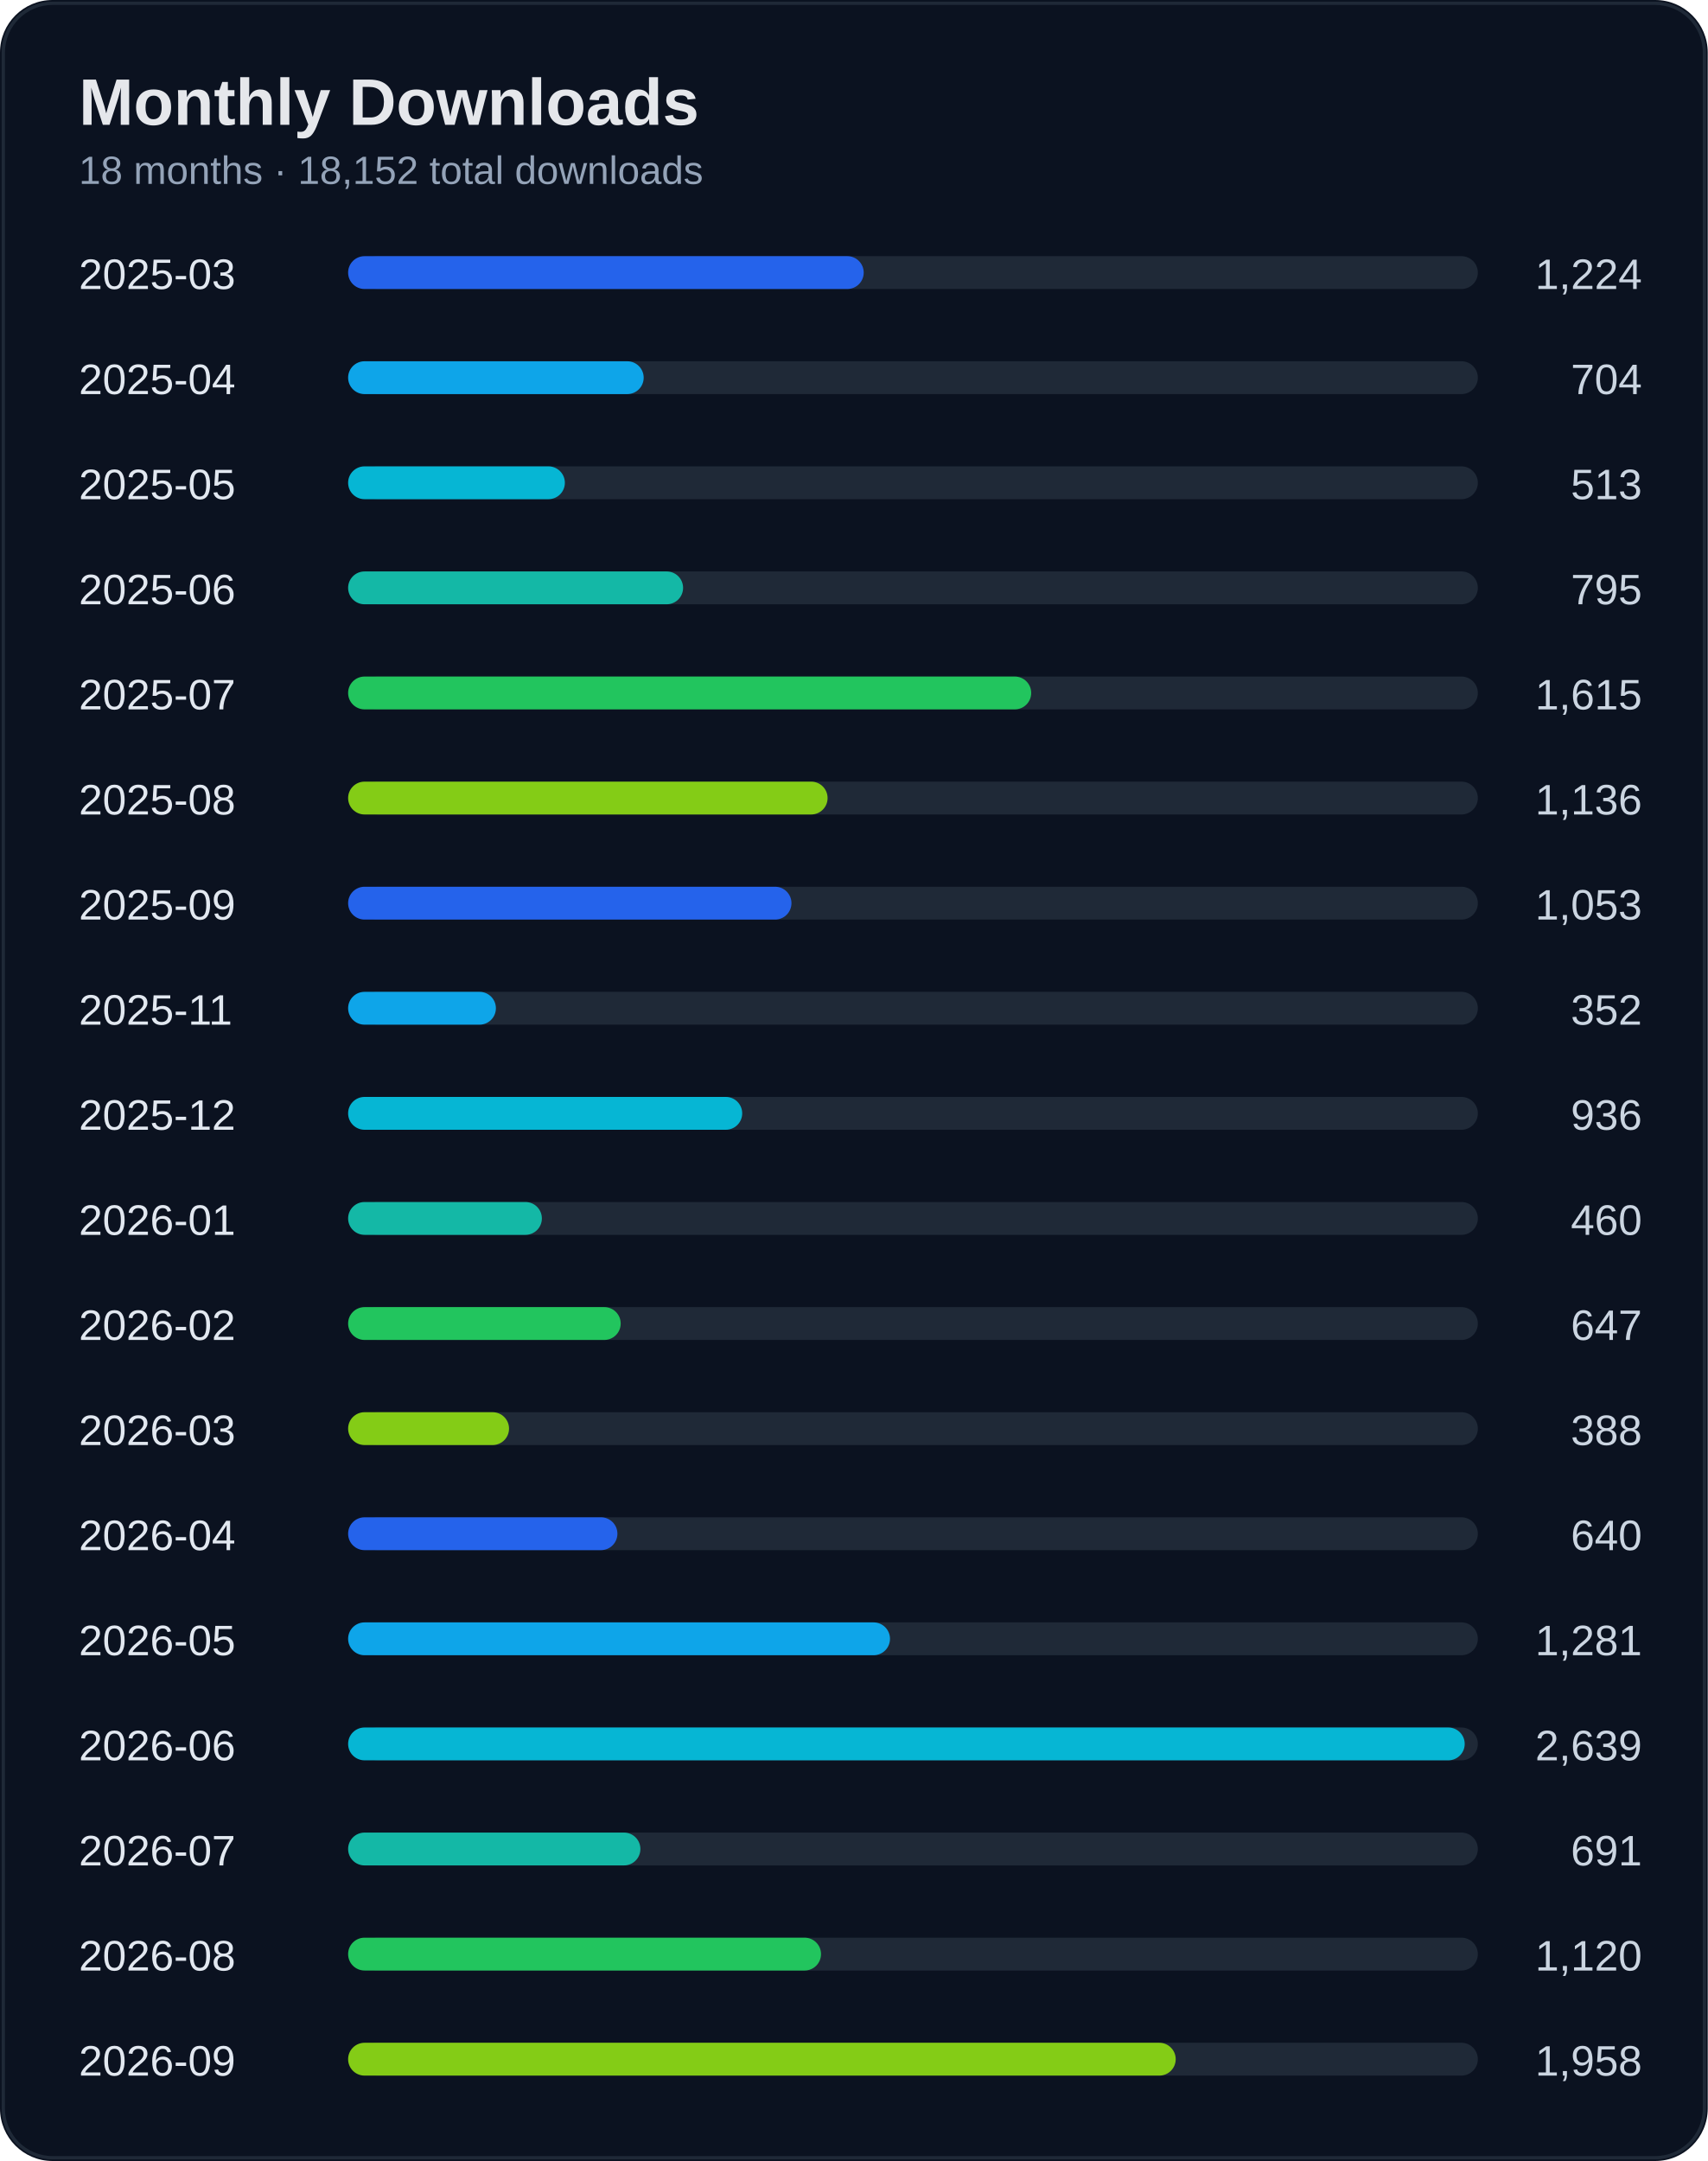
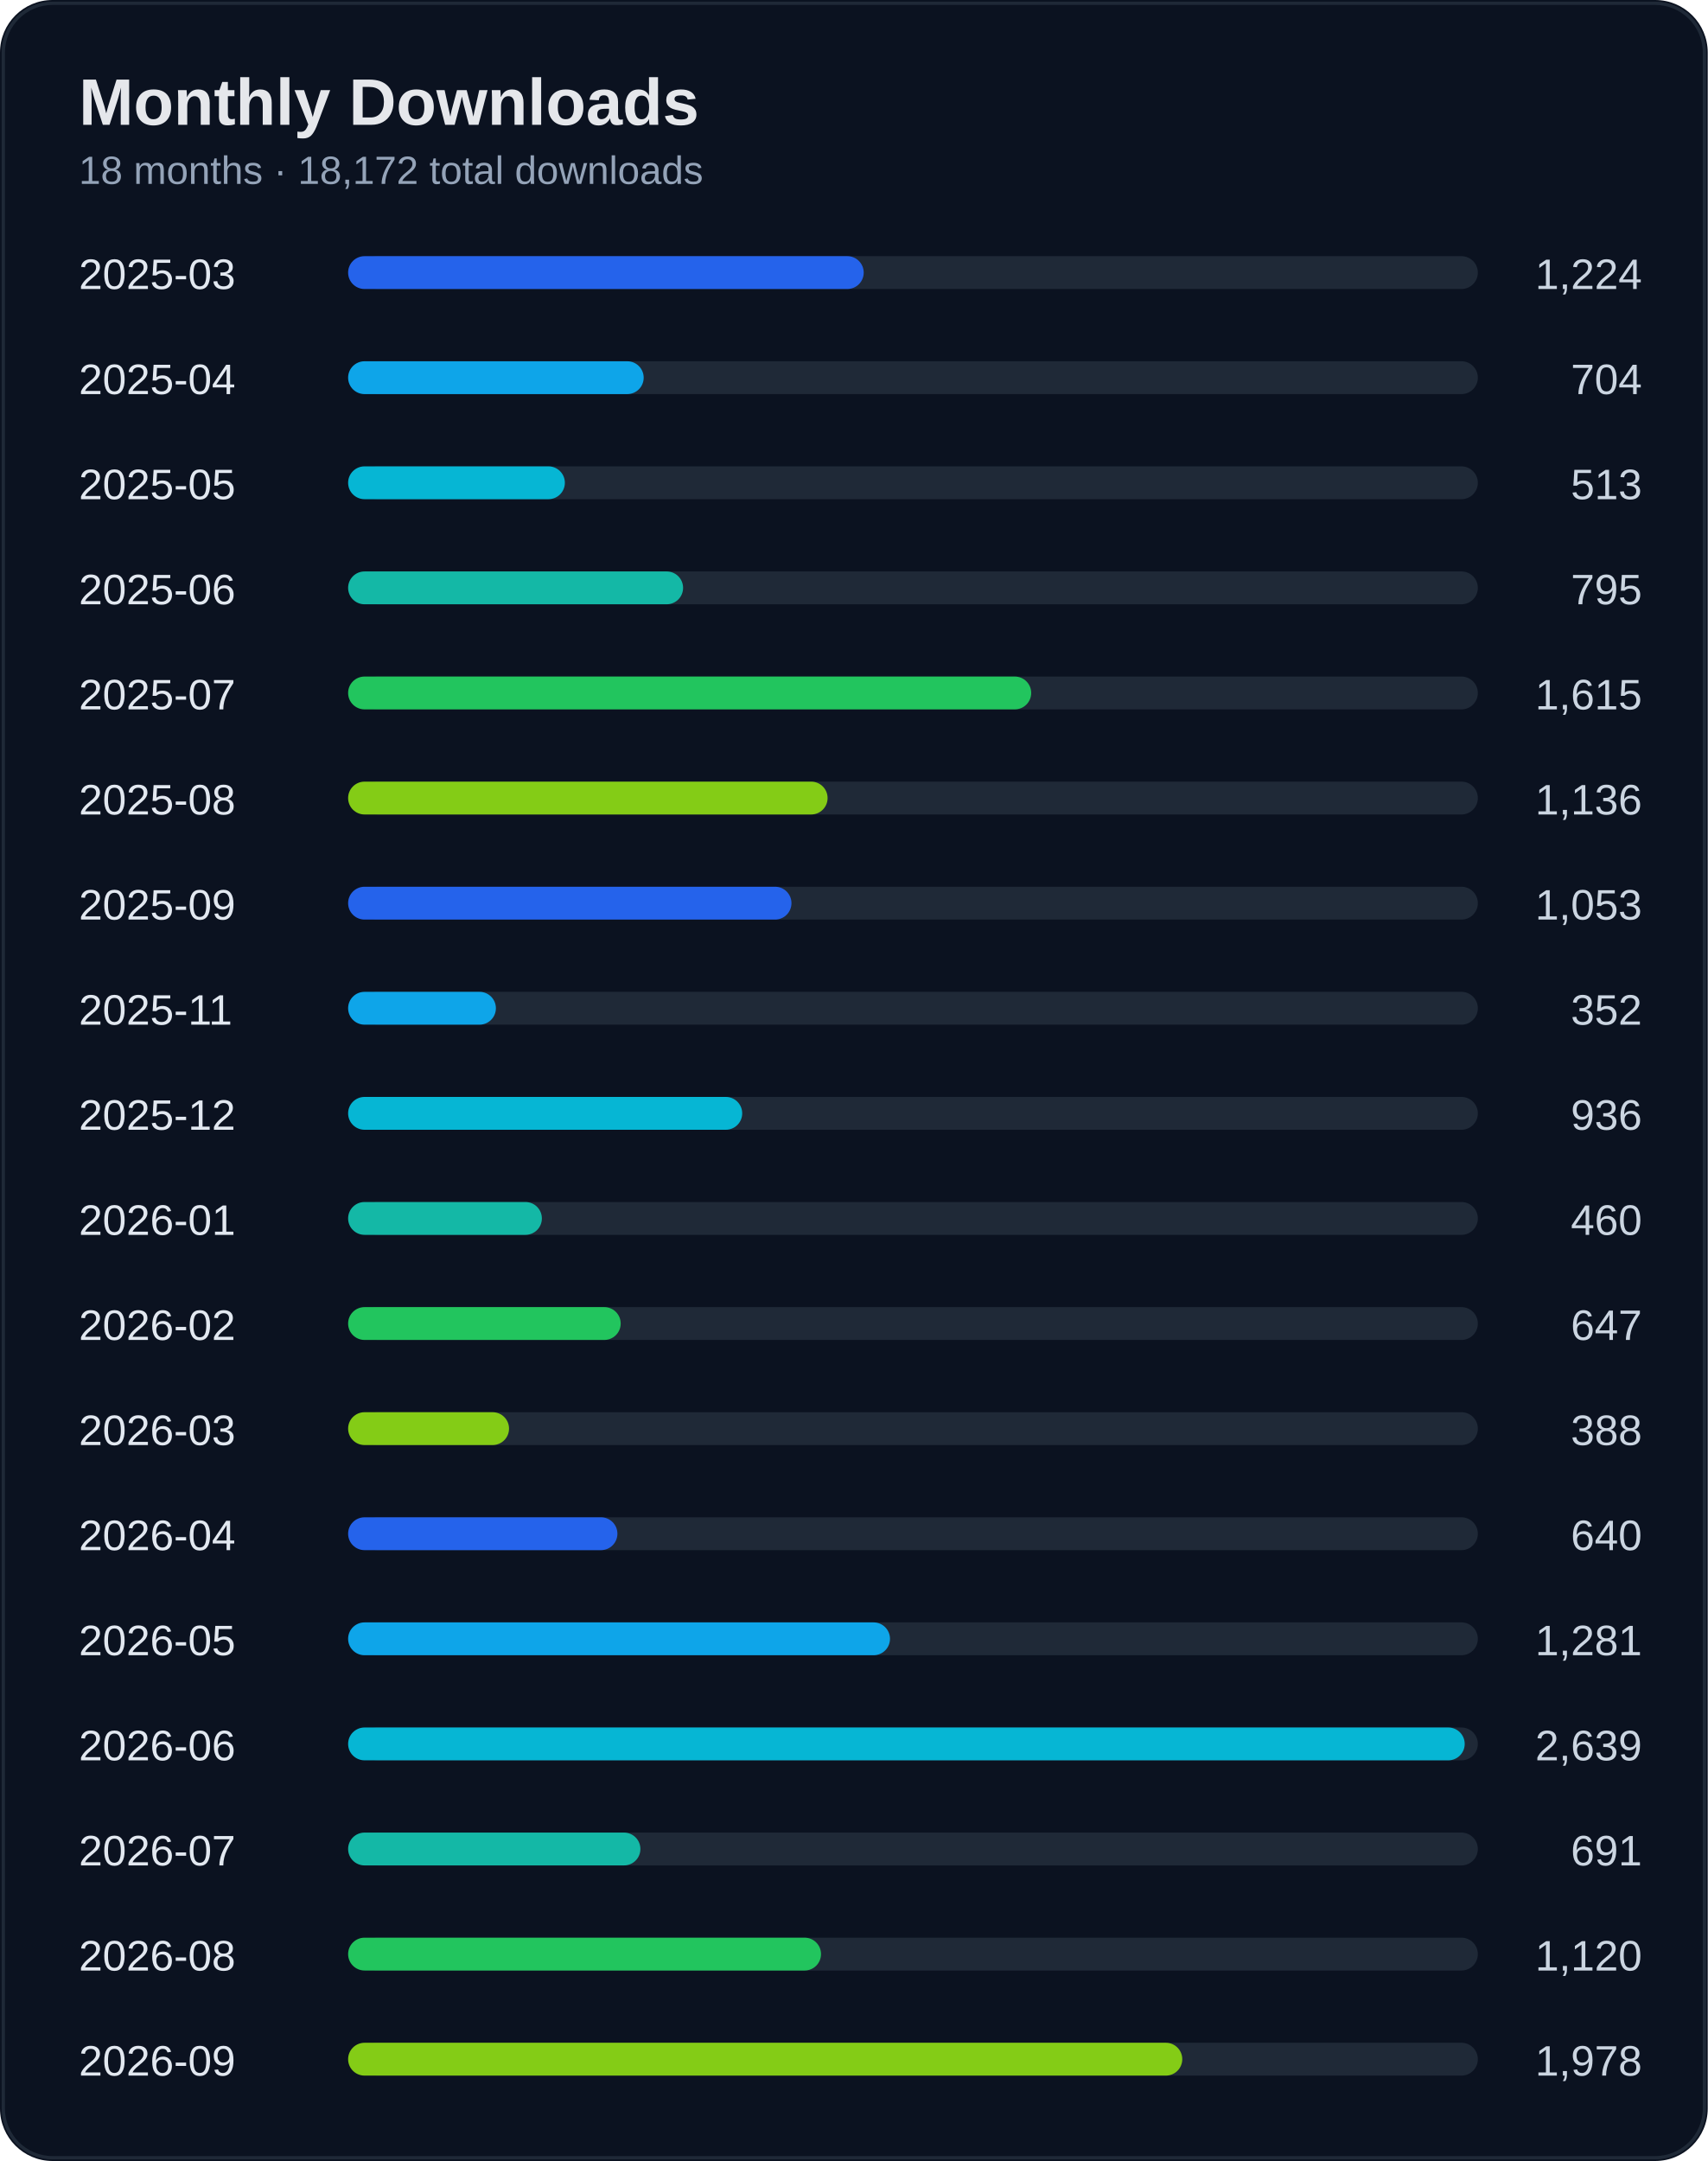
<svg xmlns="http://www.w3.org/2000/svg" width="520" height="658" viewBox="0 0 520 658">
  <rect width="100%" height="100%" rx="16" fill="#0b1220" />
  <rect x="1" y="1" width="518" height="656" rx="15" fill="none" stroke="#1f2937" />
  <text x="24" y="38" fill="#e5e7eb" font-size="20" font-weight="700" font-family="Segoe UI, Arial">Monthly Downloads</text>
-   <text x="24" y="56" fill="#94a3b8" font-size="12" font-family="Segoe UI, Arial">18 months · 18,152 total downloads</text>
+   <text x="24" y="56" fill="#94a3b8" font-size="12" font-family="Segoe UI, Arial">18 months · 18,172 total downloads</text>
  <text x="24" y="88" fill="#e2e8f0" font-size="13" font-family="Segoe UI, Arial">2025-03</text>
  <text x="500" y="88" fill="#cbd5e1" font-size="13" text-anchor="end" font-family="Segoe UI, Arial">1,224</text>
  <rect x="110" y="78" width="340" height="10" rx="5" fill="#1f2937" />
  <rect x="106" y="78" width="157" height="10" rx="5" fill="#2563eb" />
  <text x="24" y="120" fill="#e2e8f0" font-size="13" font-family="Segoe UI, Arial">2025-04</text>
  <text x="500" y="120" fill="#cbd5e1" font-size="13" text-anchor="end" font-family="Segoe UI, Arial">704</text>
  <rect x="110" y="110" width="340" height="10" rx="5" fill="#1f2937" />
  <rect x="106" y="110" width="90" height="10" rx="5" fill="#0ea5e9" />
  <text x="24" y="152" fill="#e2e8f0" font-size="13" font-family="Segoe UI, Arial">2025-05</text>
  <text x="500" y="152" fill="#cbd5e1" font-size="13" text-anchor="end" font-family="Segoe UI, Arial">513</text>
  <rect x="110" y="142" width="340" height="10" rx="5" fill="#1f2937" />
  <rect x="106" y="142" width="66" height="10" rx="5" fill="#06b6d4" />
  <text x="24" y="184" fill="#e2e8f0" font-size="13" font-family="Segoe UI, Arial">2025-06</text>
  <text x="500" y="184" fill="#cbd5e1" font-size="13" text-anchor="end" font-family="Segoe UI, Arial">795</text>
  <rect x="110" y="174" width="340" height="10" rx="5" fill="#1f2937" />
  <rect x="106" y="174" width="102" height="10" rx="5" fill="#14b8a6" />
  <text x="24" y="216" fill="#e2e8f0" font-size="13" font-family="Segoe UI, Arial">2025-07</text>
  <text x="500" y="216" fill="#cbd5e1" font-size="13" text-anchor="end" font-family="Segoe UI, Arial">1,615</text>
  <rect x="110" y="206" width="340" height="10" rx="5" fill="#1f2937" />
  <rect x="106" y="206" width="208" height="10" rx="5" fill="#22c55e" />
  <text x="24" y="248" fill="#e2e8f0" font-size="13" font-family="Segoe UI, Arial">2025-08</text>
  <text x="500" y="248" fill="#cbd5e1" font-size="13" text-anchor="end" font-family="Segoe UI, Arial">1,136</text>
  <rect x="110" y="238" width="340" height="10" rx="5" fill="#1f2937" />
  <rect x="106" y="238" width="146" height="10" rx="5" fill="#84cc16" />
  <text x="24" y="280" fill="#e2e8f0" font-size="13" font-family="Segoe UI, Arial">2025-09</text>
  <text x="500" y="280" fill="#cbd5e1" font-size="13" text-anchor="end" font-family="Segoe UI, Arial">1,053</text>
  <rect x="110" y="270" width="340" height="10" rx="5" fill="#1f2937" />
  <rect x="106" y="270" width="135" height="10" rx="5" fill="#2563eb" />
  <text x="24" y="312" fill="#e2e8f0" font-size="13" font-family="Segoe UI, Arial">2025-11</text>
  <text x="500" y="312" fill="#cbd5e1" font-size="13" text-anchor="end" font-family="Segoe UI, Arial">352</text>
  <rect x="110" y="302" width="340" height="10" rx="5" fill="#1f2937" />
  <rect x="106" y="302" width="45" height="10" rx="5" fill="#0ea5e9" />
  <text x="24" y="344" fill="#e2e8f0" font-size="13" font-family="Segoe UI, Arial">2025-12</text>
  <text x="500" y="344" fill="#cbd5e1" font-size="13" text-anchor="end" font-family="Segoe UI, Arial">936</text>
  <rect x="110" y="334" width="340" height="10" rx="5" fill="#1f2937" />
  <rect x="106" y="334" width="120" height="10" rx="5" fill="#06b6d4" />
  <text x="24" y="376" fill="#e2e8f0" font-size="13" font-family="Segoe UI, Arial">2026-01</text>
  <text x="500" y="376" fill="#cbd5e1" font-size="13" text-anchor="end" font-family="Segoe UI, Arial">460</text>
  <rect x="110" y="366" width="340" height="10" rx="5" fill="#1f2937" />
  <rect x="106" y="366" width="59" height="10" rx="5" fill="#14b8a6" />
  <text x="24" y="408" fill="#e2e8f0" font-size="13" font-family="Segoe UI, Arial">2026-02</text>
  <text x="500" y="408" fill="#cbd5e1" font-size="13" text-anchor="end" font-family="Segoe UI, Arial">647</text>
  <rect x="110" y="398" width="340" height="10" rx="5" fill="#1f2937" />
  <rect x="106" y="398" width="83" height="10" rx="5" fill="#22c55e" />
  <text x="24" y="440" fill="#e2e8f0" font-size="13" font-family="Segoe UI, Arial">2026-03</text>
  <text x="500" y="440" fill="#cbd5e1" font-size="13" text-anchor="end" font-family="Segoe UI, Arial">388</text>
  <rect x="110" y="430" width="340" height="10" rx="5" fill="#1f2937" />
  <rect x="106" y="430" width="49" height="10" rx="5" fill="#84cc16" />
  <text x="24" y="472" fill="#e2e8f0" font-size="13" font-family="Segoe UI, Arial">2026-04</text>
  <text x="500" y="472" fill="#cbd5e1" font-size="13" text-anchor="end" font-family="Segoe UI, Arial">640</text>
  <rect x="110" y="462" width="340" height="10" rx="5" fill="#1f2937" />
  <rect x="106" y="462" width="82" height="10" rx="5" fill="#2563eb" />
  <text x="24" y="504" fill="#e2e8f0" font-size="13" font-family="Segoe UI, Arial">2026-05</text>
  <text x="500" y="504" fill="#cbd5e1" font-size="13" text-anchor="end" font-family="Segoe UI, Arial">1,281</text>
  <rect x="110" y="494" width="340" height="10" rx="5" fill="#1f2937" />
  <rect x="106" y="494" width="165" height="10" rx="5" fill="#0ea5e9" />
  <text x="24" y="536" fill="#e2e8f0" font-size="13" font-family="Segoe UI, Arial">2026-06</text>
  <text x="500" y="536" fill="#cbd5e1" font-size="13" text-anchor="end" font-family="Segoe UI, Arial">2,639</text>
  <rect x="110" y="526" width="340" height="10" rx="5" fill="#1f2937" />
  <rect x="106" y="526" width="340" height="10" rx="5" fill="#06b6d4" />
  <text x="24" y="568" fill="#e2e8f0" font-size="13" font-family="Segoe UI, Arial">2026-07</text>
  <text x="500" y="568" fill="#cbd5e1" font-size="13" text-anchor="end" font-family="Segoe UI, Arial">691</text>
  <rect x="110" y="558" width="340" height="10" rx="5" fill="#1f2937" />
  <rect x="106" y="558" width="89" height="10" rx="5" fill="#14b8a6" />
  <text x="24" y="600" fill="#e2e8f0" font-size="13" font-family="Segoe UI, Arial">2026-08</text>
  <text x="500" y="600" fill="#cbd5e1" font-size="13" text-anchor="end" font-family="Segoe UI, Arial">1,120</text>
  <rect x="110" y="590" width="340" height="10" rx="5" fill="#1f2937" />
  <rect x="106" y="590" width="144" height="10" rx="5" fill="#22c55e" />
  <text x="24" y="632" fill="#e2e8f0" font-size="13" font-family="Segoe UI, Arial">2026-09</text>
-   <text x="500" y="632" fill="#cbd5e1" font-size="13" text-anchor="end" font-family="Segoe UI, Arial">1,958</text>
+   <text x="500" y="632" fill="#cbd5e1" font-size="13" text-anchor="end" font-family="Segoe UI, Arial">1,978</text>
  <rect x="110" y="622" width="340" height="10" rx="5" fill="#1f2937" />
-   <rect x="106" y="622" width="252" height="10" rx="5" fill="#84cc16" />
+   <rect x="106" y="622" width="254" height="10" rx="5" fill="#84cc16" />
</svg>
